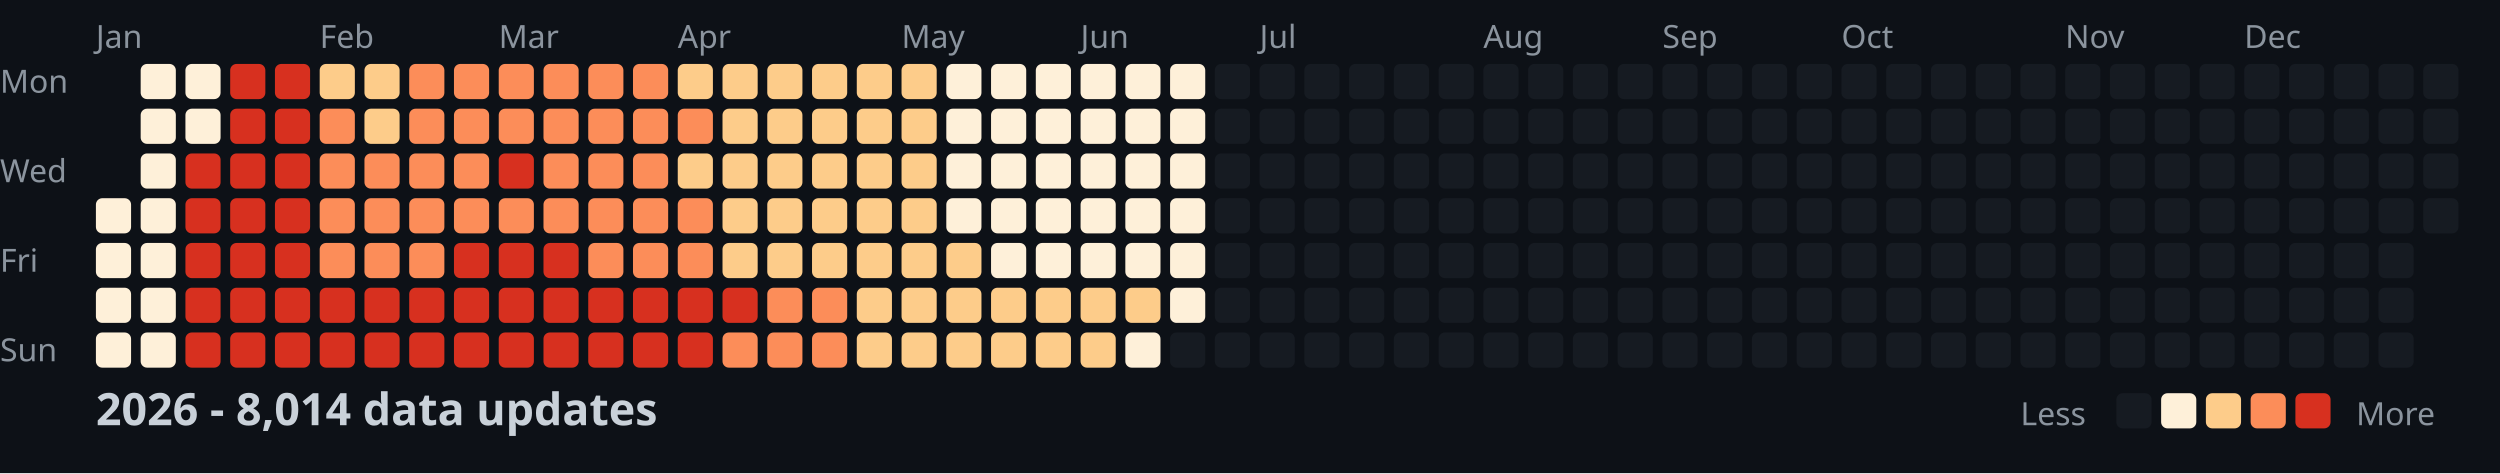
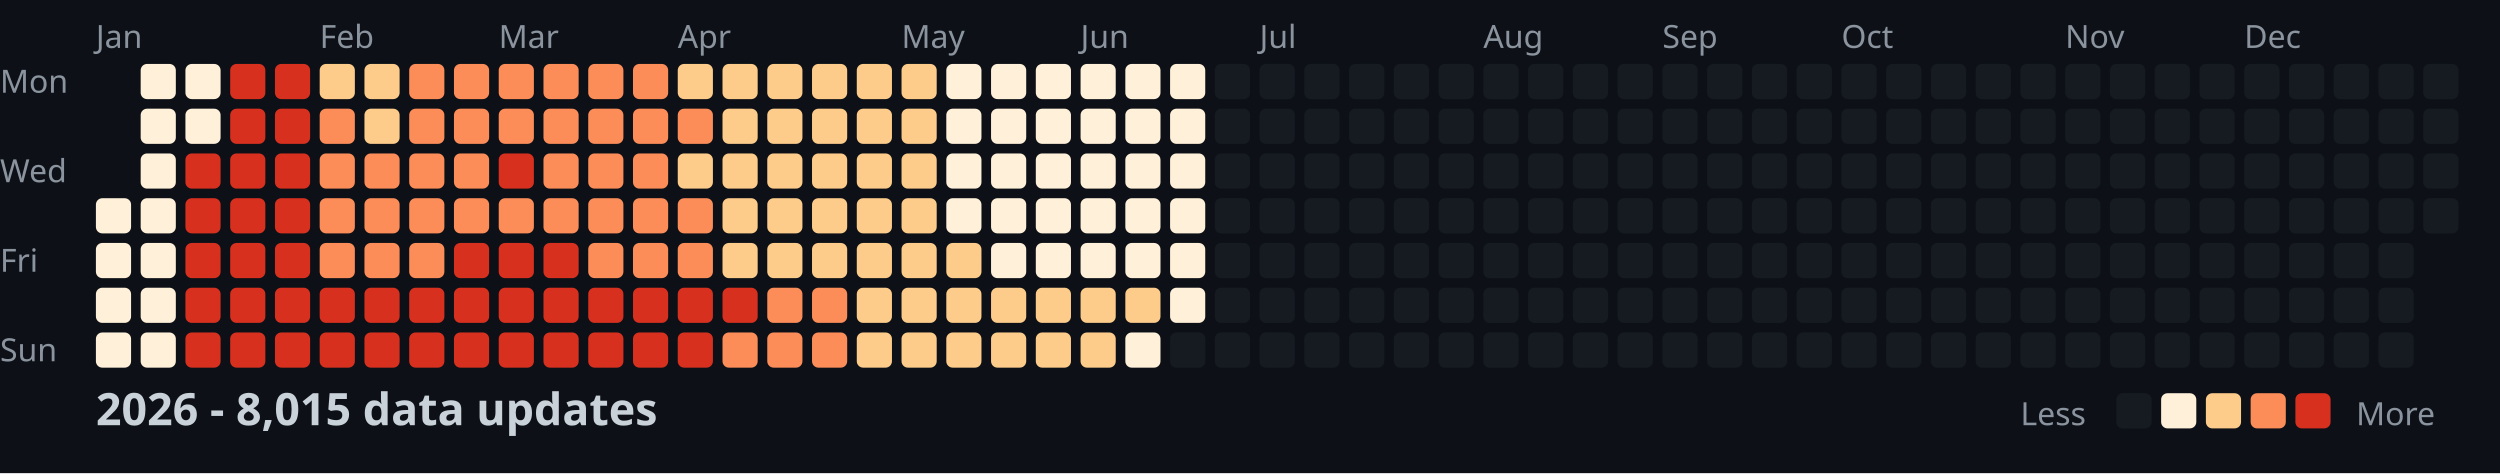
<svg xmlns="http://www.w3.org/2000/svg" width="782" height="148">
  <style>
    .month { font: 10px sans-serif; fill: #8b949e; }
    .day { font: 10px sans-serif; fill: #8b949e; }
    .title { font: bold 14px sans-serif; fill: #c9d1d9; }
    .legend { font: 10px sans-serif; fill: #8b949e; }
  </style>
  <rect width="100%" height="100%" fill="#0d1117" />
  <text x="0" y="29" class="day">Mon</text>
  <text x="0" y="57" class="day">Wed</text>
  <text x="0" y="85" class="day">Fri</text>
  <text x="0" y="113" class="day">Sun</text>
  <text x="30" y="15" class="month">Jan</text>
  <text x="100" y="15" class="month">Feb</text>
  <text x="156" y="15" class="month">Mar</text>
  <text x="212" y="15" class="month">Apr</text>
  <text x="282" y="15" class="month">May</text>
  <text x="338" y="15" class="month">Jun</text>
  <text x="394" y="15" class="month">Jul</text>
  <text x="464" y="15" class="month">Aug</text>
  <text x="520" y="15" class="month">Sep</text>
  <text x="576" y="15" class="month">Oct</text>
  <text x="646" y="15" class="month">Nov</text>
  <text x="702" y="15" class="month">Dec</text>
  <rect x="30" y="62" width="11" height="11" fill="#fef0d9" rx="2" />
  <rect x="30" y="76" width="11" height="11" fill="#fef0d9" rx="2" />
  <rect x="30" y="90" width="11" height="11" fill="#fef0d9" rx="2" />
  <rect x="30" y="104" width="11" height="11" fill="#fef0d9" rx="2" />
  <rect x="44" y="20" width="11" height="11" fill="#fef0d9" rx="2" />
  <rect x="44" y="34" width="11" height="11" fill="#fef0d9" rx="2" />
  <rect x="44" y="48" width="11" height="11" fill="#fef0d9" rx="2" />
  <rect x="44" y="62" width="11" height="11" fill="#fef0d9" rx="2" />
  <rect x="44" y="76" width="11" height="11" fill="#fef0d9" rx="2" />
  <rect x="44" y="90" width="11" height="11" fill="#fef0d9" rx="2" />
  <rect x="44" y="104" width="11" height="11" fill="#fef0d9" rx="2" />
  <rect x="58" y="20" width="11" height="11" fill="#fef0d9" rx="2" />
  <rect x="58" y="34" width="11" height="11" fill="#fef0d9" rx="2" />
  <rect x="58" y="48" width="11" height="11" fill="#d7301f" rx="2" />
  <rect x="58" y="62" width="11" height="11" fill="#d7301f" rx="2" />
  <rect x="58" y="76" width="11" height="11" fill="#d7301f" rx="2" />
  <rect x="58" y="90" width="11" height="11" fill="#d7301f" rx="2" />
  <rect x="58" y="104" width="11" height="11" fill="#d7301f" rx="2" />
  <rect x="72" y="20" width="11" height="11" fill="#d7301f" rx="2" />
  <rect x="72" y="34" width="11" height="11" fill="#d7301f" rx="2" />
  <rect x="72" y="48" width="11" height="11" fill="#d7301f" rx="2" />
  <rect x="72" y="62" width="11" height="11" fill="#d7301f" rx="2" />
  <rect x="72" y="76" width="11" height="11" fill="#d7301f" rx="2" />
  <rect x="72" y="90" width="11" height="11" fill="#d7301f" rx="2" />
  <rect x="72" y="104" width="11" height="11" fill="#d7301f" rx="2" />
  <rect x="86" y="20" width="11" height="11" fill="#d7301f" rx="2" />
  <rect x="86" y="34" width="11" height="11" fill="#d7301f" rx="2" />
  <rect x="86" y="48" width="11" height="11" fill="#d7301f" rx="2" />
  <rect x="86" y="62" width="11" height="11" fill="#d7301f" rx="2" />
  <rect x="86" y="76" width="11" height="11" fill="#d7301f" rx="2" />
  <rect x="86" y="90" width="11" height="11" fill="#d7301f" rx="2" />
  <rect x="86" y="104" width="11" height="11" fill="#d7301f" rx="2" />
  <rect x="100" y="20" width="11" height="11" fill="#fdcc8a" rx="2" />
  <rect x="100" y="34" width="11" height="11" fill="#fc8d59" rx="2" />
  <rect x="100" y="48" width="11" height="11" fill="#fc8d59" rx="2" />
  <rect x="100" y="62" width="11" height="11" fill="#fc8d59" rx="2" />
  <rect x="100" y="76" width="11" height="11" fill="#fc8d59" rx="2" />
  <rect x="100" y="90" width="11" height="11" fill="#d7301f" rx="2" />
  <rect x="100" y="104" width="11" height="11" fill="#d7301f" rx="2" />
  <rect x="114" y="20" width="11" height="11" fill="#fdcc8a" rx="2" />
  <rect x="114" y="34" width="11" height="11" fill="#fdcc8a" rx="2" />
  <rect x="114" y="48" width="11" height="11" fill="#fc8d59" rx="2" />
  <rect x="114" y="62" width="11" height="11" fill="#fc8d59" rx="2" />
  <rect x="114" y="76" width="11" height="11" fill="#fc8d59" rx="2" />
  <rect x="114" y="90" width="11" height="11" fill="#d7301f" rx="2" />
  <rect x="114" y="104" width="11" height="11" fill="#d7301f" rx="2" />
  <rect x="128" y="20" width="11" height="11" fill="#fc8d59" rx="2" />
  <rect x="128" y="34" width="11" height="11" fill="#fc8d59" rx="2" />
  <rect x="128" y="48" width="11" height="11" fill="#fc8d59" rx="2" />
  <rect x="128" y="62" width="11" height="11" fill="#fc8d59" rx="2" />
  <rect x="128" y="76" width="11" height="11" fill="#fc8d59" rx="2" />
  <rect x="128" y="90" width="11" height="11" fill="#d7301f" rx="2" />
  <rect x="128" y="104" width="11" height="11" fill="#d7301f" rx="2" />
  <rect x="142" y="20" width="11" height="11" fill="#fc8d59" rx="2" />
  <rect x="142" y="34" width="11" height="11" fill="#fc8d59" rx="2" />
  <rect x="142" y="48" width="11" height="11" fill="#fc8d59" rx="2" />
  <rect x="142" y="62" width="11" height="11" fill="#fc8d59" rx="2" />
  <rect x="142" y="76" width="11" height="11" fill="#d7301f" rx="2" />
  <rect x="142" y="90" width="11" height="11" fill="#d7301f" rx="2" />
  <rect x="142" y="104" width="11" height="11" fill="#d7301f" rx="2" />
  <rect x="156" y="20" width="11" height="11" fill="#fc8d59" rx="2" />
  <rect x="156" y="34" width="11" height="11" fill="#fc8d59" rx="2" />
  <rect x="156" y="48" width="11" height="11" fill="#d7301f" rx="2" />
  <rect x="156" y="62" width="11" height="11" fill="#fc8d59" rx="2" />
  <rect x="156" y="76" width="11" height="11" fill="#d7301f" rx="2" />
  <rect x="156" y="90" width="11" height="11" fill="#d7301f" rx="2" />
  <rect x="156" y="104" width="11" height="11" fill="#d7301f" rx="2" />
  <rect x="170" y="20" width="11" height="11" fill="#fc8d59" rx="2" />
  <rect x="170" y="34" width="11" height="11" fill="#fc8d59" rx="2" />
  <rect x="170" y="48" width="11" height="11" fill="#fc8d59" rx="2" />
  <rect x="170" y="62" width="11" height="11" fill="#fc8d59" rx="2" />
  <rect x="170" y="76" width="11" height="11" fill="#d7301f" rx="2" />
  <rect x="170" y="90" width="11" height="11" fill="#d7301f" rx="2" />
  <rect x="170" y="104" width="11" height="11" fill="#d7301f" rx="2" />
  <rect x="184" y="20" width="11" height="11" fill="#fc8d59" rx="2" />
  <rect x="184" y="34" width="11" height="11" fill="#fc8d59" rx="2" />
  <rect x="184" y="48" width="11" height="11" fill="#fc8d59" rx="2" />
  <rect x="184" y="62" width="11" height="11" fill="#fc8d59" rx="2" />
  <rect x="184" y="76" width="11" height="11" fill="#fc8d59" rx="2" />
  <rect x="184" y="90" width="11" height="11" fill="#d7301f" rx="2" />
  <rect x="184" y="104" width="11" height="11" fill="#d7301f" rx="2" />
  <rect x="198" y="20" width="11" height="11" fill="#fc8d59" rx="2" />
  <rect x="198" y="34" width="11" height="11" fill="#fc8d59" rx="2" />
  <rect x="198" y="48" width="11" height="11" fill="#fc8d59" rx="2" />
  <rect x="198" y="62" width="11" height="11" fill="#fc8d59" rx="2" />
  <rect x="198" y="76" width="11" height="11" fill="#fc8d59" rx="2" />
  <rect x="198" y="90" width="11" height="11" fill="#d7301f" rx="2" />
  <rect x="198" y="104" width="11" height="11" fill="#d7301f" rx="2" />
  <rect x="212" y="20" width="11" height="11" fill="#fdcc8a" rx="2" />
  <rect x="212" y="34" width="11" height="11" fill="#fc8d59" rx="2" />
  <rect x="212" y="48" width="11" height="11" fill="#fdcc8a" rx="2" />
  <rect x="212" y="62" width="11" height="11" fill="#fc8d59" rx="2" />
  <rect x="212" y="76" width="11" height="11" fill="#fc8d59" rx="2" />
  <rect x="212" y="90" width="11" height="11" fill="#d7301f" rx="2" />
  <rect x="212" y="104" width="11" height="11" fill="#d7301f" rx="2" />
  <rect x="226" y="20" width="11" height="11" fill="#fdcc8a" rx="2" />
  <rect x="226" y="34" width="11" height="11" fill="#fdcc8a" rx="2" />
  <rect x="226" y="48" width="11" height="11" fill="#fdcc8a" rx="2" />
  <rect x="226" y="62" width="11" height="11" fill="#fdcc8a" rx="2" />
  <rect x="226" y="76" width="11" height="11" fill="#fdcc8a" rx="2" />
  <rect x="226" y="90" width="11" height="11" fill="#d7301f" rx="2" />
  <rect x="226" y="104" width="11" height="11" fill="#fc8d59" rx="2" />
  <rect x="240" y="20" width="11" height="11" fill="#fdcc8a" rx="2" />
  <rect x="240" y="34" width="11" height="11" fill="#fdcc8a" rx="2" />
  <rect x="240" y="48" width="11" height="11" fill="#fdcc8a" rx="2" />
  <rect x="240" y="62" width="11" height="11" fill="#fdcc8a" rx="2" />
  <rect x="240" y="76" width="11" height="11" fill="#fdcc8a" rx="2" />
  <rect x="240" y="90" width="11" height="11" fill="#fc8d59" rx="2" />
  <rect x="240" y="104" width="11" height="11" fill="#fc8d59" rx="2" />
  <rect x="254" y="20" width="11" height="11" fill="#fdcc8a" rx="2" />
  <rect x="254" y="34" width="11" height="11" fill="#fdcc8a" rx="2" />
  <rect x="254" y="48" width="11" height="11" fill="#fdcc8a" rx="2" />
  <rect x="254" y="62" width="11" height="11" fill="#fdcc8a" rx="2" />
  <rect x="254" y="76" width="11" height="11" fill="#fdcc8a" rx="2" />
  <rect x="254" y="90" width="11" height="11" fill="#fc8d59" rx="2" />
  <rect x="254" y="104" width="11" height="11" fill="#fc8d59" rx="2" />
  <rect x="268" y="20" width="11" height="11" fill="#fdcc8a" rx="2" />
  <rect x="268" y="34" width="11" height="11" fill="#fdcc8a" rx="2" />
  <rect x="268" y="48" width="11" height="11" fill="#fdcc8a" rx="2" />
  <rect x="268" y="62" width="11" height="11" fill="#fdcc8a" rx="2" />
  <rect x="268" y="76" width="11" height="11" fill="#fdcc8a" rx="2" />
  <rect x="268" y="90" width="11" height="11" fill="#fdcc8a" rx="2" />
  <rect x="268" y="104" width="11" height="11" fill="#fdcc8a" rx="2" />
  <rect x="282" y="20" width="11" height="11" fill="#fdcc8a" rx="2" />
  <rect x="282" y="34" width="11" height="11" fill="#fdcc8a" rx="2" />
  <rect x="282" y="48" width="11" height="11" fill="#fdcc8a" rx="2" />
  <rect x="282" y="62" width="11" height="11" fill="#fdcc8a" rx="2" />
  <rect x="282" y="76" width="11" height="11" fill="#fdcc8a" rx="2" />
  <rect x="282" y="90" width="11" height="11" fill="#fdcc8a" rx="2" />
  <rect x="282" y="104" width="11" height="11" fill="#fdcc8a" rx="2" />
  <rect x="296" y="20" width="11" height="11" fill="#fef0d9" rx="2" />
  <rect x="296" y="34" width="11" height="11" fill="#fef0d9" rx="2" />
  <rect x="296" y="48" width="11" height="11" fill="#fef0d9" rx="2" />
  <rect x="296" y="62" width="11" height="11" fill="#fef0d9" rx="2" />
  <rect x="296" y="76" width="11" height="11" fill="#fdcc8a" rx="2" />
  <rect x="296" y="90" width="11" height="11" fill="#fdcc8a" rx="2" />
  <rect x="296" y="104" width="11" height="11" fill="#fdcc8a" rx="2" />
  <rect x="310" y="20" width="11" height="11" fill="#fef0d9" rx="2" />
  <rect x="310" y="34" width="11" height="11" fill="#fef0d9" rx="2" />
  <rect x="310" y="48" width="11" height="11" fill="#fef0d9" rx="2" />
  <rect x="310" y="62" width="11" height="11" fill="#fef0d9" rx="2" />
  <rect x="310" y="76" width="11" height="11" fill="#fef0d9" rx="2" />
  <rect x="310" y="90" width="11" height="11" fill="#fdcc8a" rx="2" />
  <rect x="310" y="104" width="11" height="11" fill="#fdcc8a" rx="2" />
  <rect x="324" y="20" width="11" height="11" fill="#fef0d9" rx="2" />
  <rect x="324" y="34" width="11" height="11" fill="#fef0d9" rx="2" />
  <rect x="324" y="48" width="11" height="11" fill="#fef0d9" rx="2" />
  <rect x="324" y="62" width="11" height="11" fill="#fef0d9" rx="2" />
  <rect x="324" y="76" width="11" height="11" fill="#fef0d9" rx="2" />
  <rect x="324" y="90" width="11" height="11" fill="#fdcc8a" rx="2" />
  <rect x="324" y="104" width="11" height="11" fill="#fdcc8a" rx="2" />
  <rect x="338" y="20" width="11" height="11" fill="#fef0d9" rx="2" />
  <rect x="338" y="34" width="11" height="11" fill="#fef0d9" rx="2" />
  <rect x="338" y="48" width="11" height="11" fill="#fef0d9" rx="2" />
  <rect x="338" y="62" width="11" height="11" fill="#fef0d9" rx="2" />
  <rect x="338" y="76" width="11" height="11" fill="#fef0d9" rx="2" />
  <rect x="338" y="90" width="11" height="11" fill="#fdcc8a" rx="2" />
  <rect x="338" y="104" width="11" height="11" fill="#fdcc8a" rx="2" />
  <rect x="352" y="20" width="11" height="11" fill="#fef0d9" rx="2" />
  <rect x="352" y="34" width="11" height="11" fill="#fef0d9" rx="2" />
  <rect x="352" y="48" width="11" height="11" fill="#fef0d9" rx="2" />
  <rect x="352" y="62" width="11" height="11" fill="#fef0d9" rx="2" />
  <rect x="352" y="76" width="11" height="11" fill="#fef0d9" rx="2" />
  <rect x="352" y="90" width="11" height="11" fill="#fdcc8a" rx="2" />
  <rect x="352" y="104" width="11" height="11" fill="#fef0d9" rx="2" />
  <rect x="366" y="20" width="11" height="11" fill="#fef0d9" rx="2" />
  <rect x="366" y="34" width="11" height="11" fill="#fef0d9" rx="2" />
  <rect x="366" y="48" width="11" height="11" fill="#fef0d9" rx="2" />
  <rect x="366" y="62" width="11" height="11" fill="#fef0d9" rx="2" />
  <rect x="366" y="76" width="11" height="11" fill="#fef0d9" rx="2" />
  <rect x="366" y="90" width="11" height="11" fill="#fef0d9" rx="2" />
  <rect x="366" y="104" width="11" height="11" fill="#161b22" rx="2" />
  <rect x="380" y="20" width="11" height="11" fill="#161b22" rx="2" />
  <rect x="380" y="34" width="11" height="11" fill="#161b22" rx="2" />
  <rect x="380" y="48" width="11" height="11" fill="#161b22" rx="2" />
  <rect x="380" y="62" width="11" height="11" fill="#161b22" rx="2" />
  <rect x="380" y="76" width="11" height="11" fill="#161b22" rx="2" />
  <rect x="380" y="90" width="11" height="11" fill="#161b22" rx="2" />
  <rect x="380" y="104" width="11" height="11" fill="#161b22" rx="2" />
  <rect x="394" y="20" width="11" height="11" fill="#161b22" rx="2" />
  <rect x="394" y="34" width="11" height="11" fill="#161b22" rx="2" />
  <rect x="394" y="48" width="11" height="11" fill="#161b22" rx="2" />
  <rect x="394" y="62" width="11" height="11" fill="#161b22" rx="2" />
  <rect x="394" y="76" width="11" height="11" fill="#161b22" rx="2" />
  <rect x="394" y="90" width="11" height="11" fill="#161b22" rx="2" />
  <rect x="394" y="104" width="11" height="11" fill="#161b22" rx="2" />
  <rect x="408" y="20" width="11" height="11" fill="#161b22" rx="2" />
  <rect x="408" y="34" width="11" height="11" fill="#161b22" rx="2" />
  <rect x="408" y="48" width="11" height="11" fill="#161b22" rx="2" />
  <rect x="408" y="62" width="11" height="11" fill="#161b22" rx="2" />
  <rect x="408" y="76" width="11" height="11" fill="#161b22" rx="2" />
  <rect x="408" y="90" width="11" height="11" fill="#161b22" rx="2" />
  <rect x="408" y="104" width="11" height="11" fill="#161b22" rx="2" />
  <rect x="422" y="20" width="11" height="11" fill="#161b22" rx="2" />
  <rect x="422" y="34" width="11" height="11" fill="#161b22" rx="2" />
  <rect x="422" y="48" width="11" height="11" fill="#161b22" rx="2" />
  <rect x="422" y="62" width="11" height="11" fill="#161b22" rx="2" />
  <rect x="422" y="76" width="11" height="11" fill="#161b22" rx="2" />
  <rect x="422" y="90" width="11" height="11" fill="#161b22" rx="2" />
  <rect x="422" y="104" width="11" height="11" fill="#161b22" rx="2" />
  <rect x="436" y="20" width="11" height="11" fill="#161b22" rx="2" />
  <rect x="436" y="34" width="11" height="11" fill="#161b22" rx="2" />
  <rect x="436" y="48" width="11" height="11" fill="#161b22" rx="2" />
  <rect x="436" y="62" width="11" height="11" fill="#161b22" rx="2" />
  <rect x="436" y="76" width="11" height="11" fill="#161b22" rx="2" />
  <rect x="436" y="90" width="11" height="11" fill="#161b22" rx="2" />
  <rect x="436" y="104" width="11" height="11" fill="#161b22" rx="2" />
  <rect x="450" y="20" width="11" height="11" fill="#161b22" rx="2" />
  <rect x="450" y="34" width="11" height="11" fill="#161b22" rx="2" />
  <rect x="450" y="48" width="11" height="11" fill="#161b22" rx="2" />
  <rect x="450" y="62" width="11" height="11" fill="#161b22" rx="2" />
  <rect x="450" y="76" width="11" height="11" fill="#161b22" rx="2" />
  <rect x="450" y="90" width="11" height="11" fill="#161b22" rx="2" />
  <rect x="450" y="104" width="11" height="11" fill="#161b22" rx="2" />
  <rect x="464" y="20" width="11" height="11" fill="#161b22" rx="2" />
  <rect x="464" y="34" width="11" height="11" fill="#161b22" rx="2" />
  <rect x="464" y="48" width="11" height="11" fill="#161b22" rx="2" />
  <rect x="464" y="62" width="11" height="11" fill="#161b22" rx="2" />
  <rect x="464" y="76" width="11" height="11" fill="#161b22" rx="2" />
  <rect x="464" y="90" width="11" height="11" fill="#161b22" rx="2" />
  <rect x="464" y="104" width="11" height="11" fill="#161b22" rx="2" />
  <rect x="478" y="20" width="11" height="11" fill="#161b22" rx="2" />
  <rect x="478" y="34" width="11" height="11" fill="#161b22" rx="2" />
  <rect x="478" y="48" width="11" height="11" fill="#161b22" rx="2" />
  <rect x="478" y="62" width="11" height="11" fill="#161b22" rx="2" />
  <rect x="478" y="76" width="11" height="11" fill="#161b22" rx="2" />
  <rect x="478" y="90" width="11" height="11" fill="#161b22" rx="2" />
  <rect x="478" y="104" width="11" height="11" fill="#161b22" rx="2" />
  <rect x="492" y="20" width="11" height="11" fill="#161b22" rx="2" />
  <rect x="492" y="34" width="11" height="11" fill="#161b22" rx="2" />
  <rect x="492" y="48" width="11" height="11" fill="#161b22" rx="2" />
  <rect x="492" y="62" width="11" height="11" fill="#161b22" rx="2" />
  <rect x="492" y="76" width="11" height="11" fill="#161b22" rx="2" />
  <rect x="492" y="90" width="11" height="11" fill="#161b22" rx="2" />
  <rect x="492" y="104" width="11" height="11" fill="#161b22" rx="2" />
  <rect x="506" y="20" width="11" height="11" fill="#161b22" rx="2" />
  <rect x="506" y="34" width="11" height="11" fill="#161b22" rx="2" />
  <rect x="506" y="48" width="11" height="11" fill="#161b22" rx="2" />
  <rect x="506" y="62" width="11" height="11" fill="#161b22" rx="2" />
  <rect x="506" y="76" width="11" height="11" fill="#161b22" rx="2" />
  <rect x="506" y="90" width="11" height="11" fill="#161b22" rx="2" />
  <rect x="506" y="104" width="11" height="11" fill="#161b22" rx="2" />
  <rect x="520" y="20" width="11" height="11" fill="#161b22" rx="2" />
  <rect x="520" y="34" width="11" height="11" fill="#161b22" rx="2" />
  <rect x="520" y="48" width="11" height="11" fill="#161b22" rx="2" />
  <rect x="520" y="62" width="11" height="11" fill="#161b22" rx="2" />
  <rect x="520" y="76" width="11" height="11" fill="#161b22" rx="2" />
  <rect x="520" y="90" width="11" height="11" fill="#161b22" rx="2" />
  <rect x="520" y="104" width="11" height="11" fill="#161b22" rx="2" />
  <rect x="534" y="20" width="11" height="11" fill="#161b22" rx="2" />
  <rect x="534" y="34" width="11" height="11" fill="#161b22" rx="2" />
  <rect x="534" y="48" width="11" height="11" fill="#161b22" rx="2" />
  <rect x="534" y="62" width="11" height="11" fill="#161b22" rx="2" />
  <rect x="534" y="76" width="11" height="11" fill="#161b22" rx="2" />
  <rect x="534" y="90" width="11" height="11" fill="#161b22" rx="2" />
  <rect x="534" y="104" width="11" height="11" fill="#161b22" rx="2" />
  <rect x="548" y="20" width="11" height="11" fill="#161b22" rx="2" />
  <rect x="548" y="34" width="11" height="11" fill="#161b22" rx="2" />
  <rect x="548" y="48" width="11" height="11" fill="#161b22" rx="2" />
  <rect x="548" y="62" width="11" height="11" fill="#161b22" rx="2" />
  <rect x="548" y="76" width="11" height="11" fill="#161b22" rx="2" />
  <rect x="548" y="90" width="11" height="11" fill="#161b22" rx="2" />
  <rect x="548" y="104" width="11" height="11" fill="#161b22" rx="2" />
  <rect x="562" y="20" width="11" height="11" fill="#161b22" rx="2" />
  <rect x="562" y="34" width="11" height="11" fill="#161b22" rx="2" />
  <rect x="562" y="48" width="11" height="11" fill="#161b22" rx="2" />
  <rect x="562" y="62" width="11" height="11" fill="#161b22" rx="2" />
  <rect x="562" y="76" width="11" height="11" fill="#161b22" rx="2" />
  <rect x="562" y="90" width="11" height="11" fill="#161b22" rx="2" />
  <rect x="562" y="104" width="11" height="11" fill="#161b22" rx="2" />
  <rect x="576" y="20" width="11" height="11" fill="#161b22" rx="2" />
  <rect x="576" y="34" width="11" height="11" fill="#161b22" rx="2" />
  <rect x="576" y="48" width="11" height="11" fill="#161b22" rx="2" />
  <rect x="576" y="62" width="11" height="11" fill="#161b22" rx="2" />
  <rect x="576" y="76" width="11" height="11" fill="#161b22" rx="2" />
  <rect x="576" y="90" width="11" height="11" fill="#161b22" rx="2" />
  <rect x="576" y="104" width="11" height="11" fill="#161b22" rx="2" />
  <rect x="590" y="20" width="11" height="11" fill="#161b22" rx="2" />
  <rect x="590" y="34" width="11" height="11" fill="#161b22" rx="2" />
  <rect x="590" y="48" width="11" height="11" fill="#161b22" rx="2" />
  <rect x="590" y="62" width="11" height="11" fill="#161b22" rx="2" />
  <rect x="590" y="76" width="11" height="11" fill="#161b22" rx="2" />
  <rect x="590" y="90" width="11" height="11" fill="#161b22" rx="2" />
  <rect x="590" y="104" width="11" height="11" fill="#161b22" rx="2" />
  <rect x="604" y="20" width="11" height="11" fill="#161b22" rx="2" />
  <rect x="604" y="34" width="11" height="11" fill="#161b22" rx="2" />
  <rect x="604" y="48" width="11" height="11" fill="#161b22" rx="2" />
  <rect x="604" y="62" width="11" height="11" fill="#161b22" rx="2" />
  <rect x="604" y="76" width="11" height="11" fill="#161b22" rx="2" />
  <rect x="604" y="90" width="11" height="11" fill="#161b22" rx="2" />
  <rect x="604" y="104" width="11" height="11" fill="#161b22" rx="2" />
  <rect x="618" y="20" width="11" height="11" fill="#161b22" rx="2" />
  <rect x="618" y="34" width="11" height="11" fill="#161b22" rx="2" />
  <rect x="618" y="48" width="11" height="11" fill="#161b22" rx="2" />
  <rect x="618" y="62" width="11" height="11" fill="#161b22" rx="2" />
  <rect x="618" y="76" width="11" height="11" fill="#161b22" rx="2" />
  <rect x="618" y="90" width="11" height="11" fill="#161b22" rx="2" />
  <rect x="618" y="104" width="11" height="11" fill="#161b22" rx="2" />
  <rect x="632" y="20" width="11" height="11" fill="#161b22" rx="2" />
  <rect x="632" y="34" width="11" height="11" fill="#161b22" rx="2" />
  <rect x="632" y="48" width="11" height="11" fill="#161b22" rx="2" />
  <rect x="632" y="62" width="11" height="11" fill="#161b22" rx="2" />
  <rect x="632" y="76" width="11" height="11" fill="#161b22" rx="2" />
  <rect x="632" y="90" width="11" height="11" fill="#161b22" rx="2" />
  <rect x="632" y="104" width="11" height="11" fill="#161b22" rx="2" />
  <rect x="646" y="20" width="11" height="11" fill="#161b22" rx="2" />
  <rect x="646" y="34" width="11" height="11" fill="#161b22" rx="2" />
  <rect x="646" y="48" width="11" height="11" fill="#161b22" rx="2" />
  <rect x="646" y="62" width="11" height="11" fill="#161b22" rx="2" />
  <rect x="646" y="76" width="11" height="11" fill="#161b22" rx="2" />
  <rect x="646" y="90" width="11" height="11" fill="#161b22" rx="2" />
  <rect x="646" y="104" width="11" height="11" fill="#161b22" rx="2" />
  <rect x="660" y="20" width="11" height="11" fill="#161b22" rx="2" />
  <rect x="660" y="34" width="11" height="11" fill="#161b22" rx="2" />
  <rect x="660" y="48" width="11" height="11" fill="#161b22" rx="2" />
  <rect x="660" y="62" width="11" height="11" fill="#161b22" rx="2" />
  <rect x="660" y="76" width="11" height="11" fill="#161b22" rx="2" />
  <rect x="660" y="90" width="11" height="11" fill="#161b22" rx="2" />
  <rect x="660" y="104" width="11" height="11" fill="#161b22" rx="2" />
  <rect x="674" y="20" width="11" height="11" fill="#161b22" rx="2" />
  <rect x="674" y="34" width="11" height="11" fill="#161b22" rx="2" />
  <rect x="674" y="48" width="11" height="11" fill="#161b22" rx="2" />
  <rect x="674" y="62" width="11" height="11" fill="#161b22" rx="2" />
  <rect x="674" y="76" width="11" height="11" fill="#161b22" rx="2" />
  <rect x="674" y="90" width="11" height="11" fill="#161b22" rx="2" />
  <rect x="674" y="104" width="11" height="11" fill="#161b22" rx="2" />
  <rect x="688" y="20" width="11" height="11" fill="#161b22" rx="2" />
  <rect x="688" y="34" width="11" height="11" fill="#161b22" rx="2" />
  <rect x="688" y="48" width="11" height="11" fill="#161b22" rx="2" />
  <rect x="688" y="62" width="11" height="11" fill="#161b22" rx="2" />
  <rect x="688" y="76" width="11" height="11" fill="#161b22" rx="2" />
  <rect x="688" y="90" width="11" height="11" fill="#161b22" rx="2" />
  <rect x="688" y="104" width="11" height="11" fill="#161b22" rx="2" />
  <rect x="702" y="20" width="11" height="11" fill="#161b22" rx="2" />
  <rect x="702" y="34" width="11" height="11" fill="#161b22" rx="2" />
  <rect x="702" y="48" width="11" height="11" fill="#161b22" rx="2" />
  <rect x="702" y="62" width="11" height="11" fill="#161b22" rx="2" />
  <rect x="702" y="76" width="11" height="11" fill="#161b22" rx="2" />
  <rect x="702" y="90" width="11" height="11" fill="#161b22" rx="2" />
  <rect x="702" y="104" width="11" height="11" fill="#161b22" rx="2" />
  <rect x="716" y="20" width="11" height="11" fill="#161b22" rx="2" />
  <rect x="716" y="34" width="11" height="11" fill="#161b22" rx="2" />
  <rect x="716" y="48" width="11" height="11" fill="#161b22" rx="2" />
  <rect x="716" y="62" width="11" height="11" fill="#161b22" rx="2" />
  <rect x="716" y="76" width="11" height="11" fill="#161b22" rx="2" />
  <rect x="716" y="90" width="11" height="11" fill="#161b22" rx="2" />
  <rect x="716" y="104" width="11" height="11" fill="#161b22" rx="2" />
  <rect x="730" y="20" width="11" height="11" fill="#161b22" rx="2" />
  <rect x="730" y="34" width="11" height="11" fill="#161b22" rx="2" />
  <rect x="730" y="48" width="11" height="11" fill="#161b22" rx="2" />
  <rect x="730" y="62" width="11" height="11" fill="#161b22" rx="2" />
  <rect x="730" y="76" width="11" height="11" fill="#161b22" rx="2" />
  <rect x="730" y="90" width="11" height="11" fill="#161b22" rx="2" />
  <rect x="730" y="104" width="11" height="11" fill="#161b22" rx="2" />
  <rect x="744" y="20" width="11" height="11" fill="#161b22" rx="2" />
  <rect x="744" y="34" width="11" height="11" fill="#161b22" rx="2" />
  <rect x="744" y="48" width="11" height="11" fill="#161b22" rx="2" />
  <rect x="744" y="62" width="11" height="11" fill="#161b22" rx="2" />
  <rect x="744" y="76" width="11" height="11" fill="#161b22" rx="2" />
  <rect x="744" y="90" width="11" height="11" fill="#161b22" rx="2" />
  <rect x="744" y="104" width="11" height="11" fill="#161b22" rx="2" />
  <rect x="758" y="20" width="11" height="11" fill="#161b22" rx="2" />
  <rect x="758" y="34" width="11" height="11" fill="#161b22" rx="2" />
  <rect x="758" y="48" width="11" height="11" fill="#161b22" rx="2" />
  <rect x="758" y="62" width="11" height="11" fill="#161b22" rx="2" />
-   <text x="30" y="133" class="title">2026 - 8,014 data updates</text>
+   <text x="30" y="133" class="title">2026 - 8,015 data updates</text>
  <text x="632" y="133" class="legend">Less</text>
  <rect x="662" y="123" width="11" height="11" fill="#161b22" rx="2" />
  <rect x="676" y="123" width="11" height="11" fill="#fef0d9" rx="2" />
  <rect x="690" y="123" width="11" height="11" fill="#fdcc8a" rx="2" />
  <rect x="704" y="123" width="11" height="11" fill="#fc8d59" rx="2" />
  <rect x="718" y="123" width="11" height="11" fill="#d7301f" rx="2" />
  <text x="737" y="133" class="legend">More</text>
</svg>
